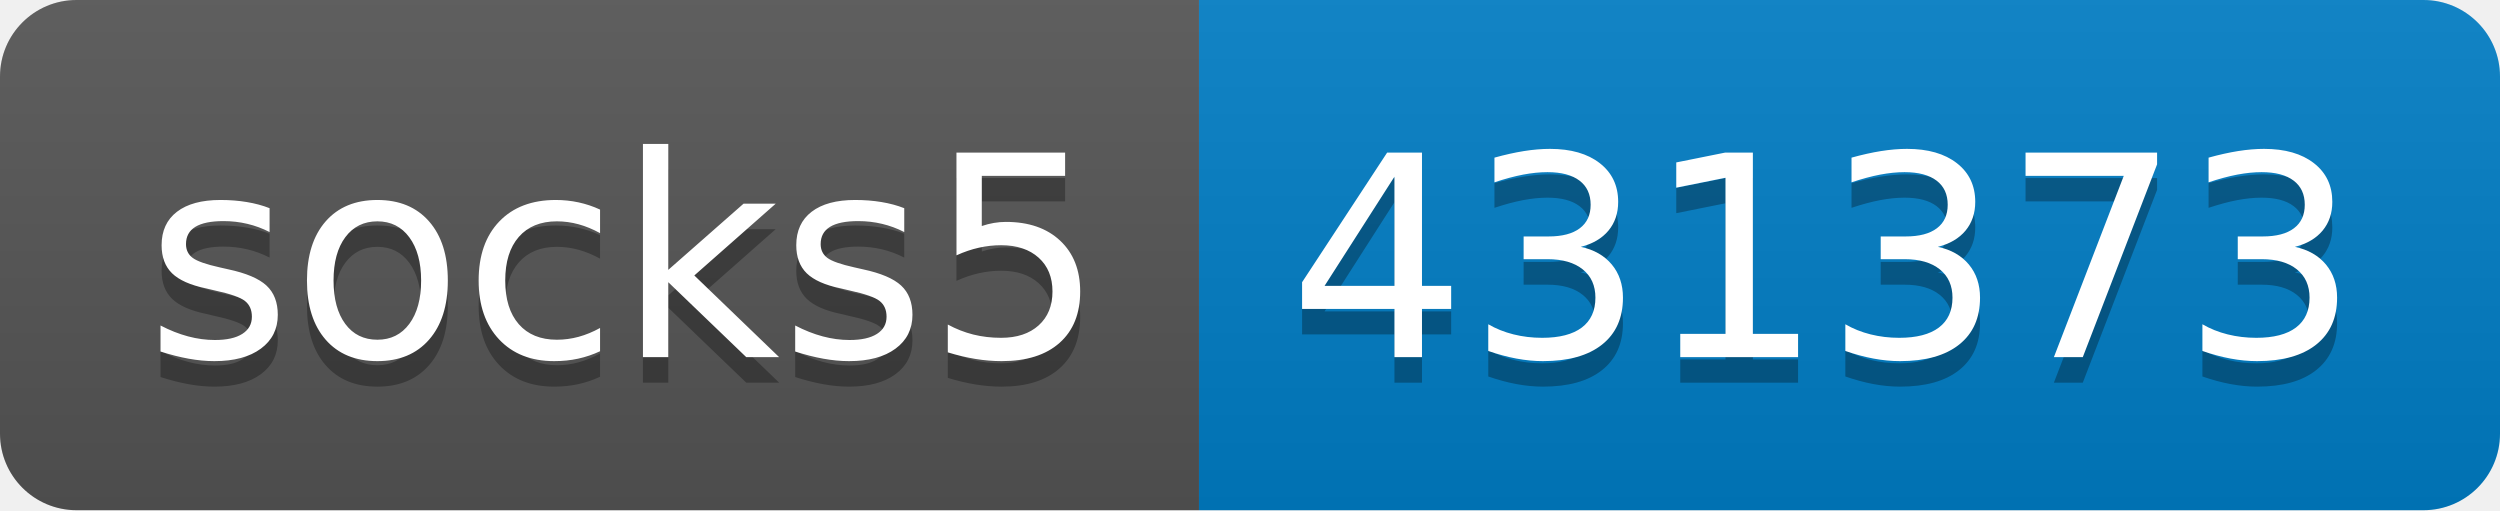
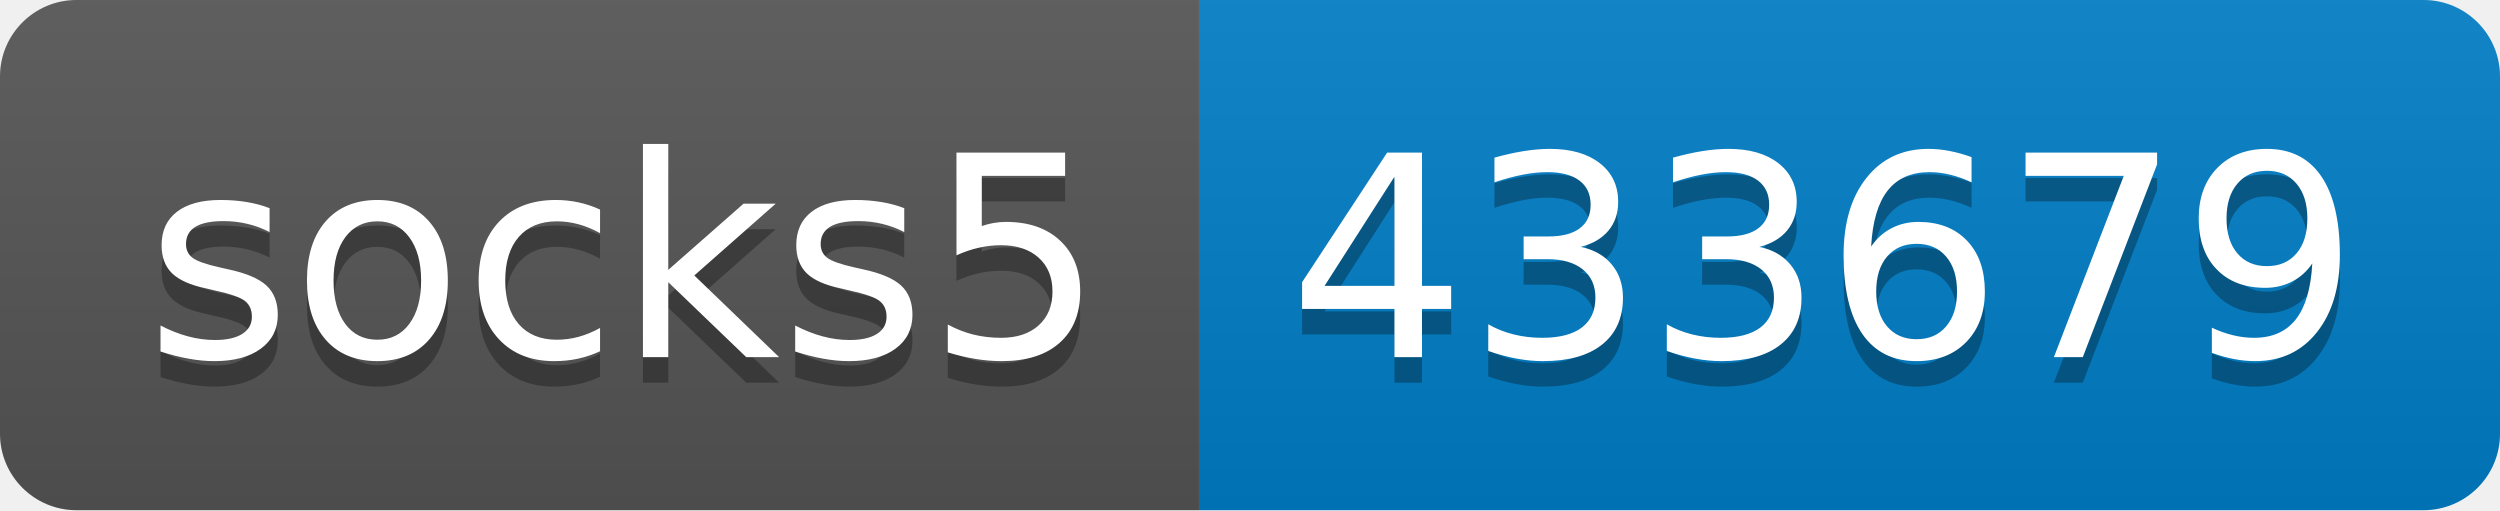
- <svg xmlns="http://www.w3.org/2000/svg" width="98" height="20" role="img" aria-label="socks5: 431373">
+ <svg xmlns="http://www.w3.org/2000/svg" width="98" height="20" role="img" aria-label="socks5: 433679">
  <linearGradient id="s" x2="0" y2="100%">
    <stop offset="0" stop-color="#bbb" stop-opacity=".1" />
    <stop offset="1" stop-opacity=".1" />
  </linearGradient>
  <clipPath id="r">
    <rect width="98" height="20" rx="3" fill="#fff" />
  </clipPath>
  <g clip-path="url(#r)">
    <rect width="47" height="20" fill="#555" />
    <rect x="47" width="51" height="20" fill="#007ec6" />
    <rect width="98" height="20" fill="url(#s)" />
  </g>
  <g fill="#fff" text-anchor="middle" font-family="Verdana,Geneva,DejaVu Sans,sans-serif" text-rendering="geometricPrecision" font-size="110">
    <text aria-hidden="true" x="245" y="150" fill="#010101" fill-opacity=".3" transform="scale(.1)" textLength="370">socks5</text>
    <text x="245" y="140" transform="scale(.1)" fill="#fff" textLength="370">socks5</text>
-     <text aria-hidden="true" x="715" y="150" fill="#010101" fill-opacity=".3" transform="scale(.1)" textLength="410">431373</text>
-     <text x="715" y="140" transform="scale(.1)" fill="#fff" textLength="410">431373</text>
+     <text aria-hidden="true" x="715" y="150" fill="#010101" fill-opacity=".3" transform="scale(.1)" textLength="410">433679</text>
+     <text x="715" y="140" transform="scale(.1)" fill="#fff" textLength="410">433679</text>
  </g>
</svg>
